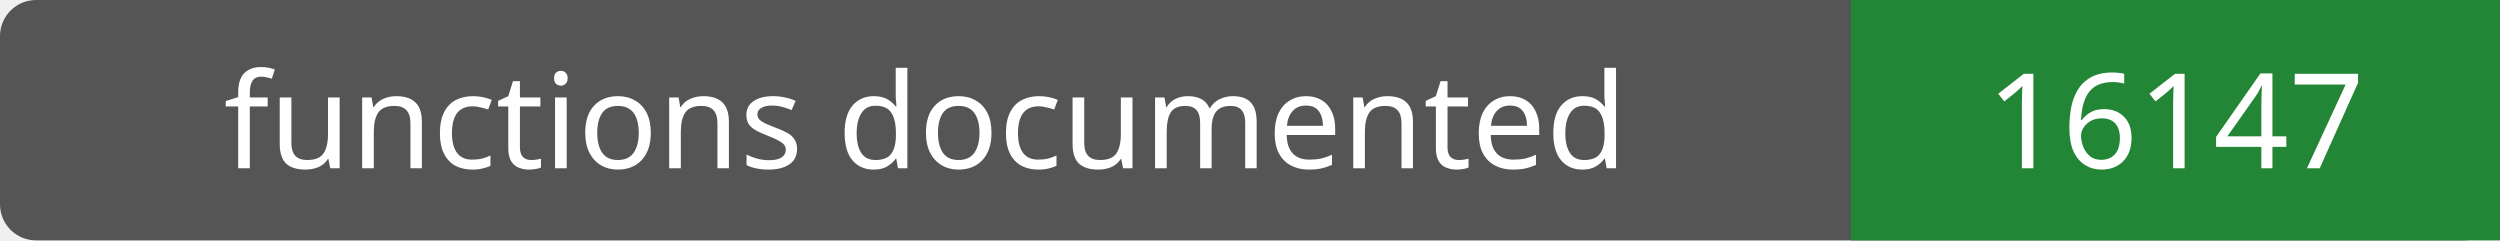
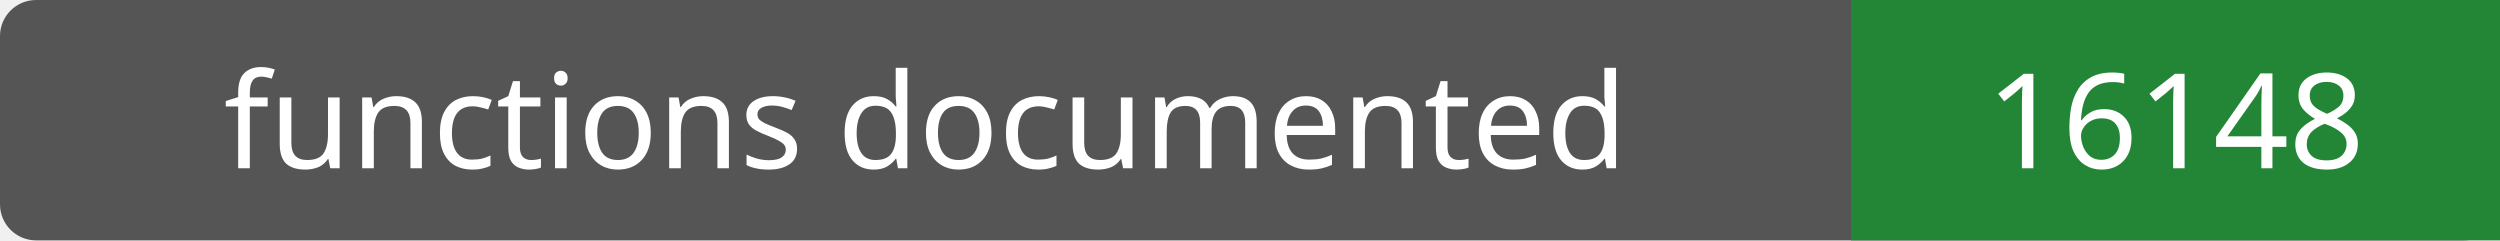
- <svg xmlns="http://www.w3.org/2000/svg" width="208" height="20" role="img" aria-label="functions documented: 16147">
+ <svg xmlns="http://www.w3.org/2000/svg" width="208" height="20" role="img" aria-label="functions documented: 16148">
  <rect width="208" height="20" rx="3" fill="#555" />
  <path fill="#238636" d="M154 0h54v20H154z" />
  <g fill="#fff" text-anchor="middle" font-family="Verdana,sans-serif" font-size="11">
    <text x="77.0" y="14">functions documented</text>
-     <text x="181.0" y="14">16147</text>
+     <text x="181.0" y="14">16148</text>
  </g>
</svg>
